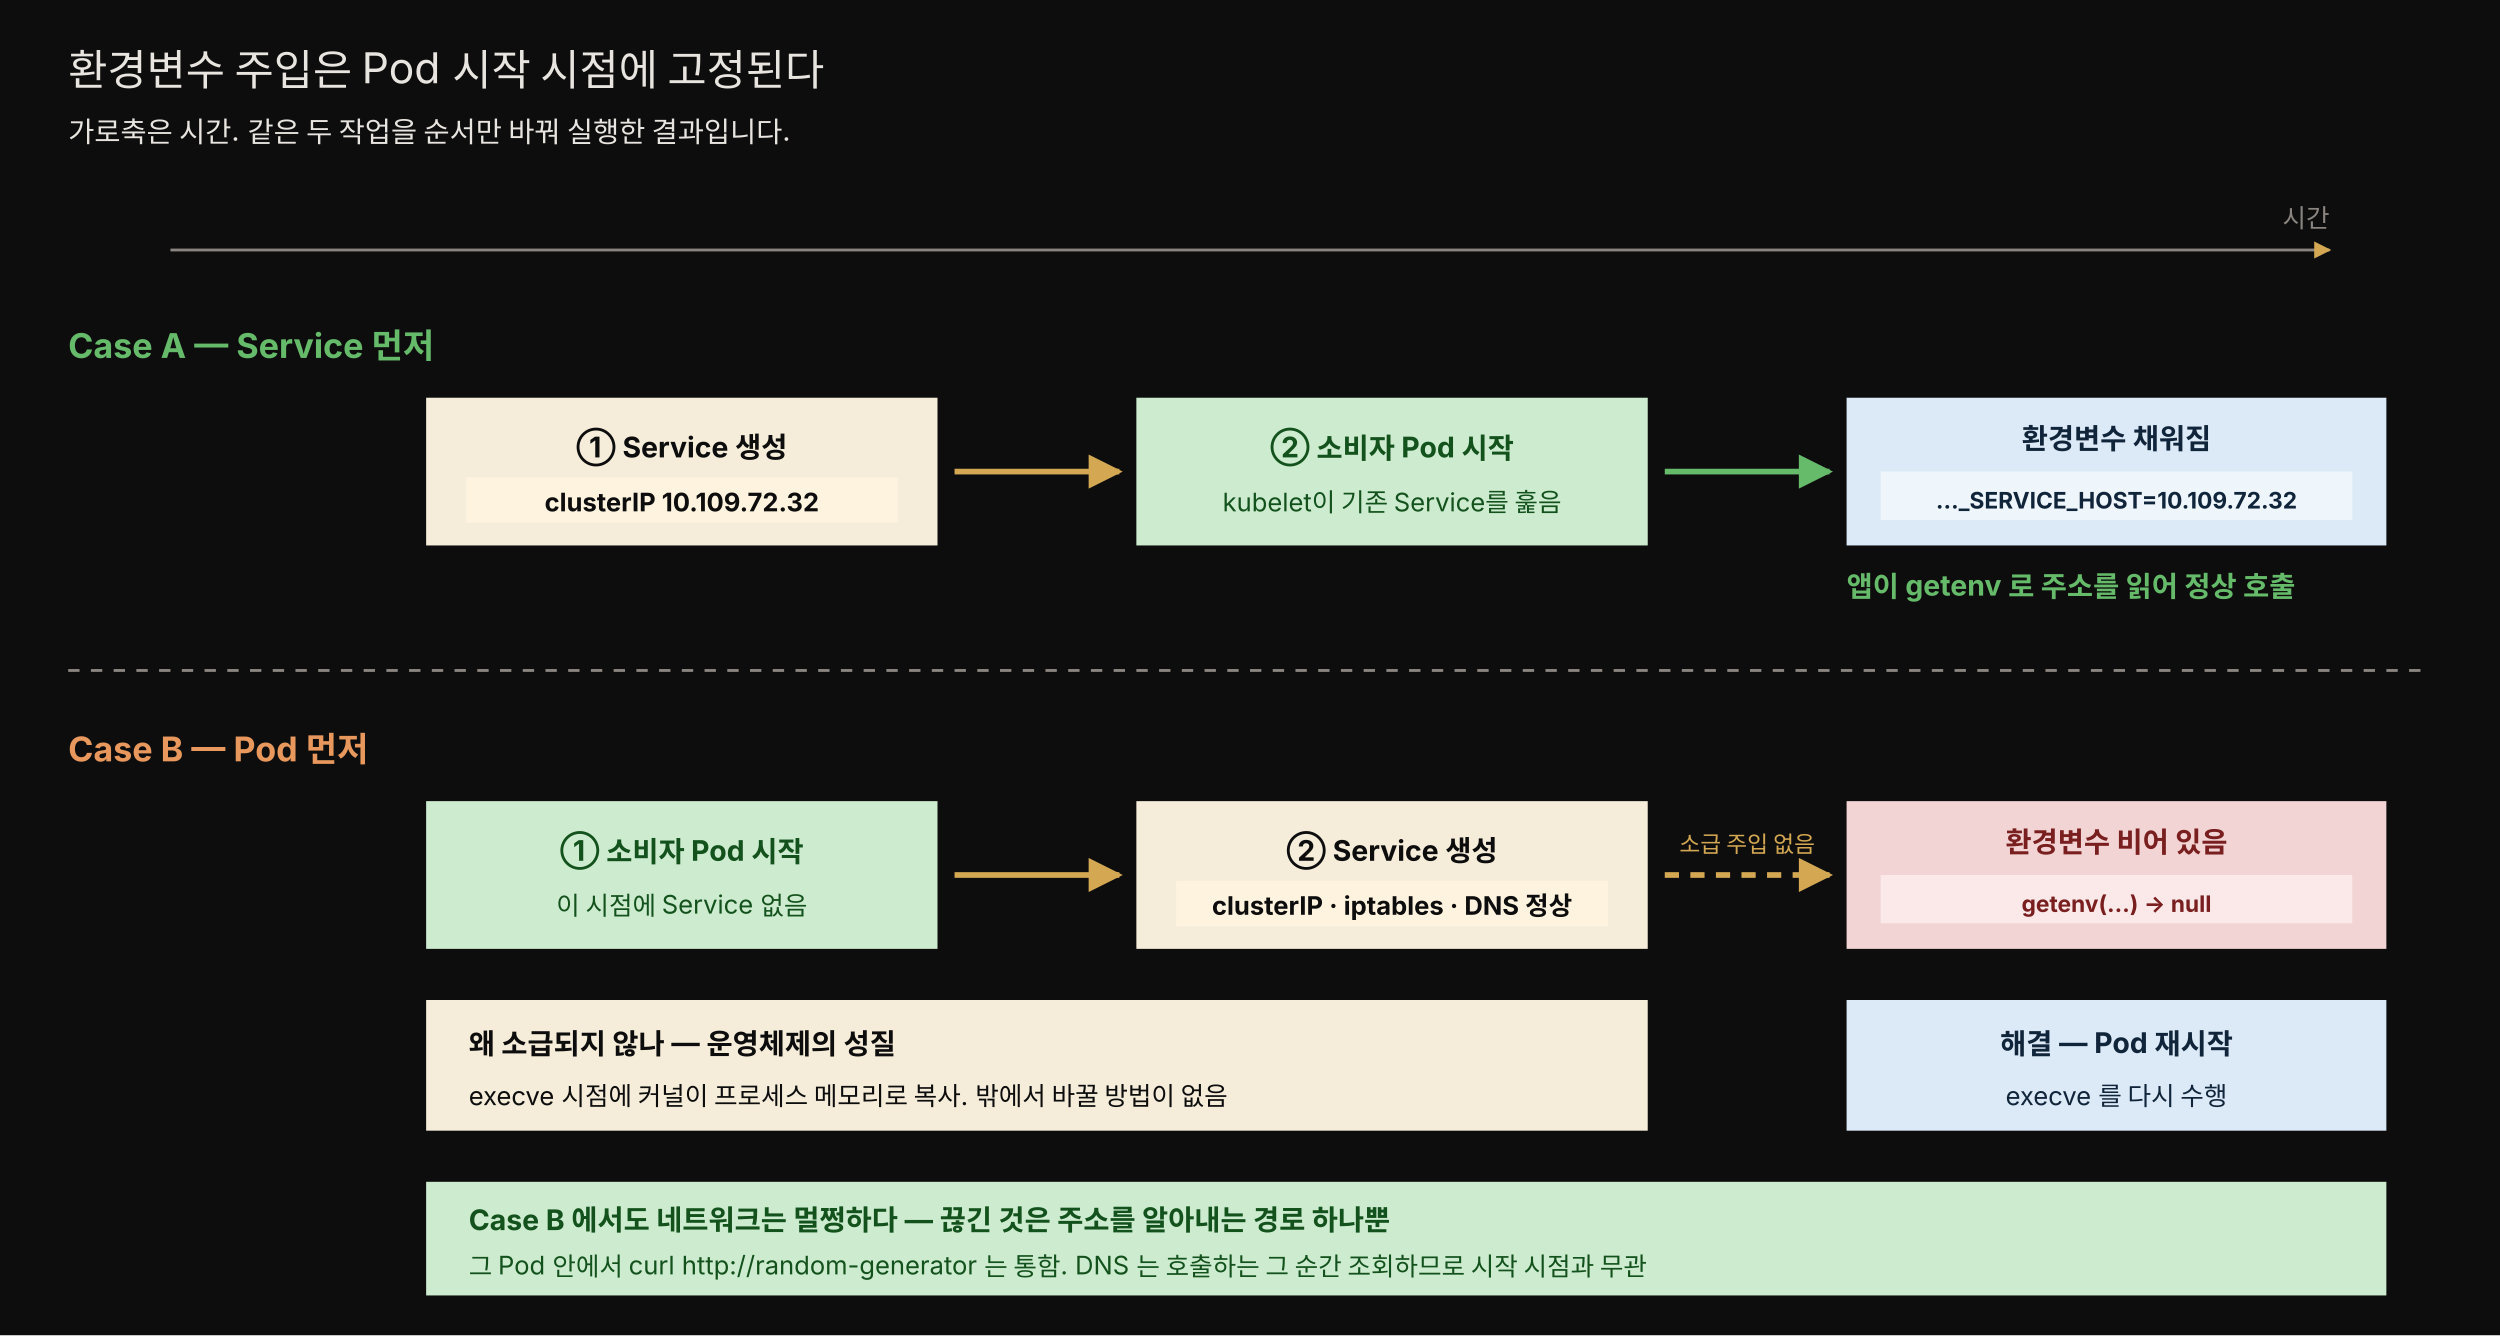
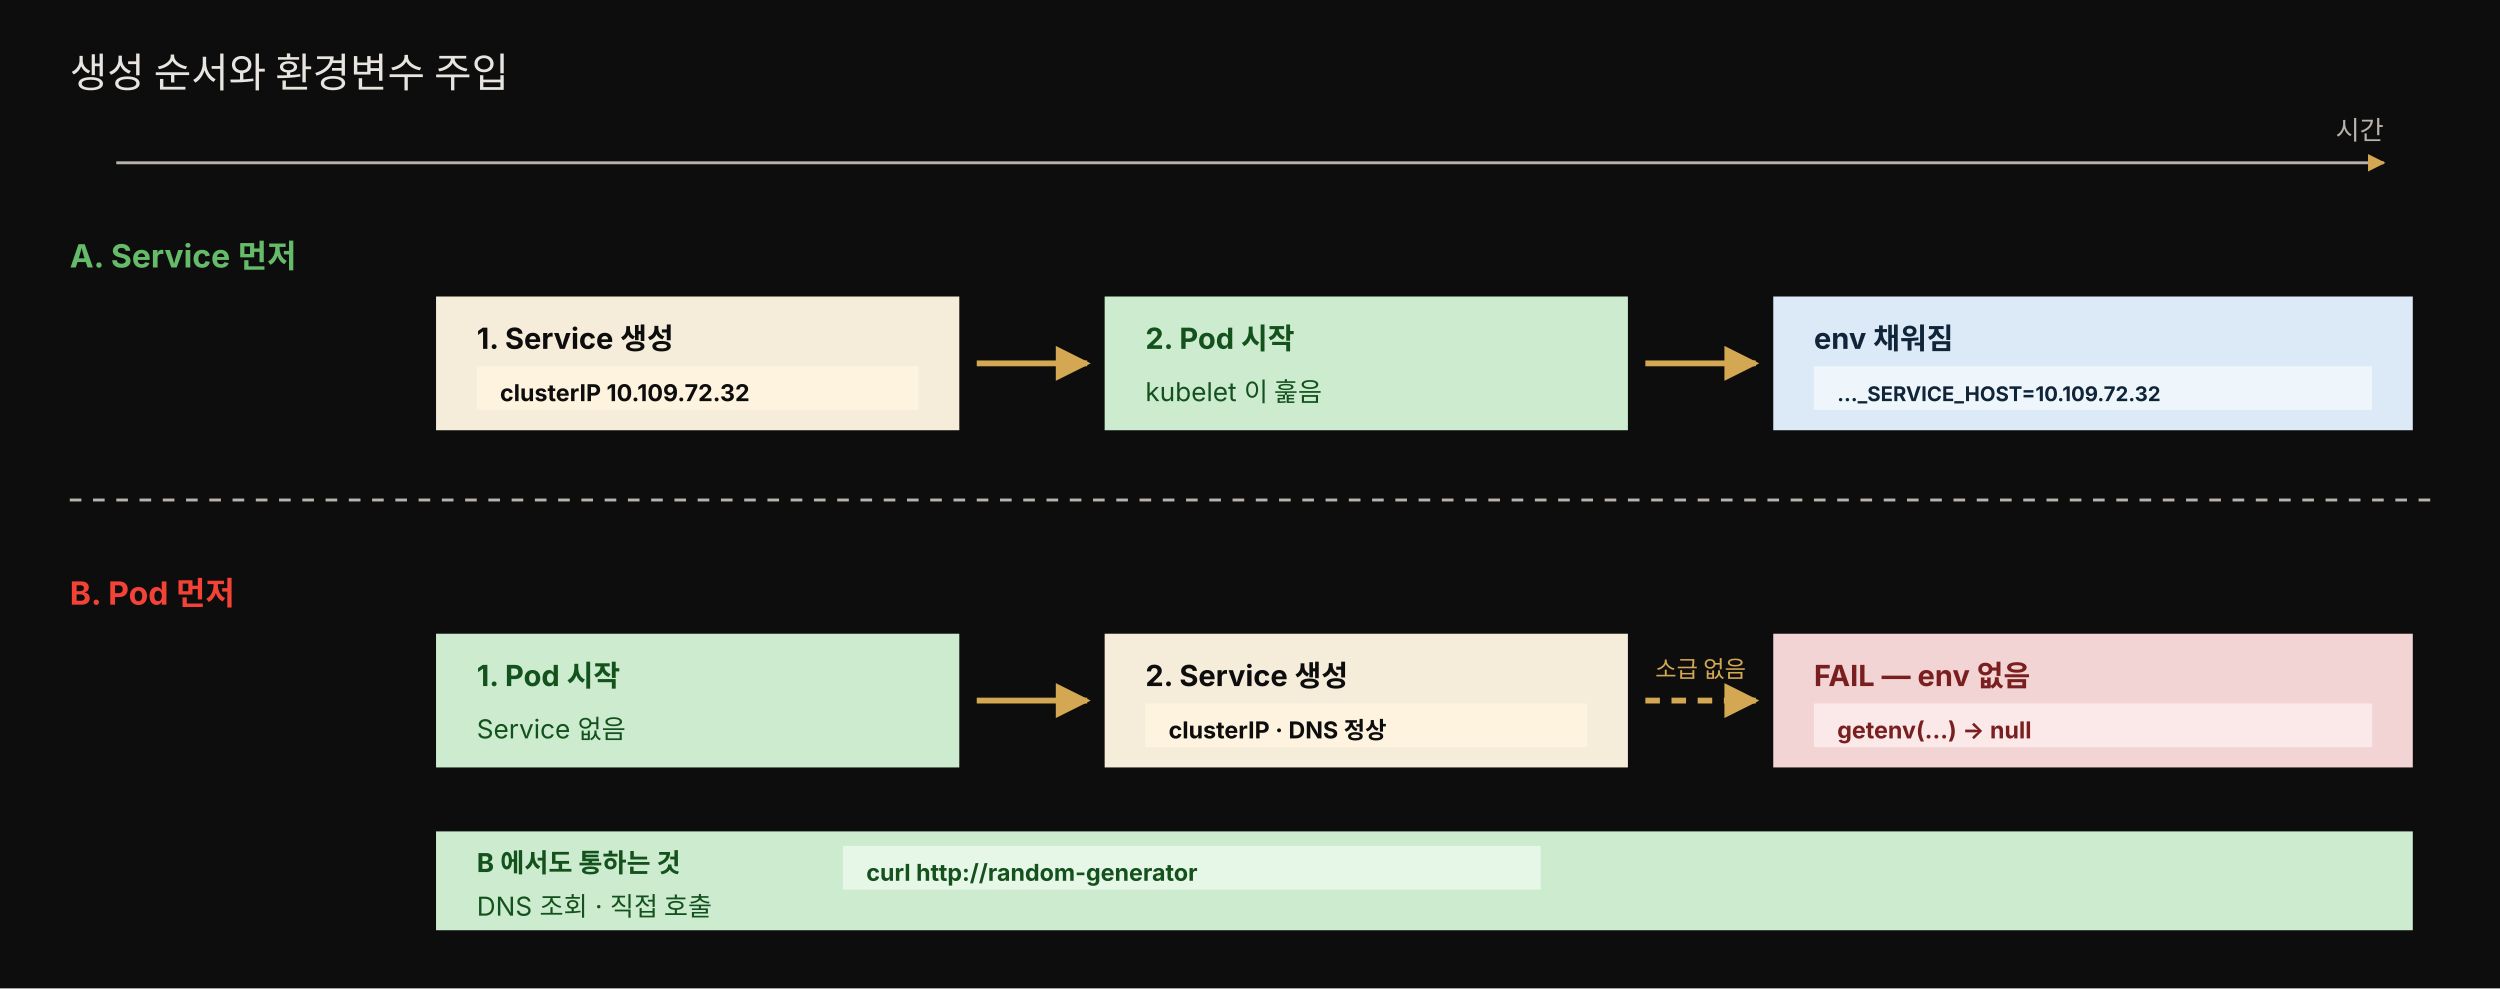
- <svg xmlns="http://www.w3.org/2000/svg" viewBox="0 0 880 470" width="100%" role="img" font-family="'Pretendard', -apple-system, 'Noto Sans KR', sans-serif">
+ <svg xmlns="http://www.w3.org/2000/svg" viewBox="0 0 860 340" width="100%" role="img" font-family="'Pretendard', -apple-system, 'Noto Sans KR', sans-serif">
  <defs>
-     <marker id="ta" viewBox="0 0 10 10" refX="9" refY="5" markerWidth="6" markerHeight="6" orient="auto-start-reverse">
+     <marker id="ea" viewBox="0 0 10 10" refX="9" refY="5" markerWidth="6" markerHeight="6" orient="auto-start-reverse">
      <path d="M0,0 L10,5 L0,10 z" fill="rgb(212,168,83)" />
    </marker>
-     <marker id="tg" viewBox="0 0 10 10" refX="9" refY="5" markerWidth="6" markerHeight="6" orient="auto-start-reverse">
-       <path d="M0,0 L10,5 L0,10 z" fill="#66bb6a" />
-     </marker>
  </defs>
-   <rect width="880" height="470" fill="#0d0d0d" />
-   <text x="24" y="30" fill="#e8e4df" font-size="15">환경변수 주입은 Pod 시작 시점에 고정된다</text>
-   <text x="24" y="50" fill="#e8e4df" font-size="10">가로축은 시간. 같은 두 작업을 순서만 바꿔 실행한 결과입니다.</text>
-   <path d="M60 88 L820 88" fill="none" stroke="rgb(138,133,128)" stroke-width="1" marker-end="url(#ta)" />
-   <text x="820" y="80" text-anchor="end" fill="rgb(138,133,128)" font-size="9">시간</text>
-   <text x="24" y="126" fill="#66bb6a" font-size="12" font-weight="700">Case A — Service 먼저</text>
-   <rect x="150" y="140" width="180" height="52" fill="#f5edda" />
-   <text x="240" y="161" text-anchor="middle" fill="#0d0d0d" font-size="10" font-weight="700">① Service 생성</text>
-   <rect x="164" y="168" width="152" height="16" fill="#fdf3df" />
-   <text x="240" y="180" text-anchor="middle" fill="#0d0d0d" font-size="9" font-weight="700">clusterIP 10.109.72.32</text>
-   <rect x="400" y="140" width="180" height="52" fill="#cdeccf" />
-   <text x="490" y="161" text-anchor="middle" fill="#14521d" font-size="10" font-weight="700">② 소비자 Pod 시작</text>
-   <text x="490" y="180" text-anchor="middle" fill="#14521d" font-size="9">kubelet이 기존 Service를 훑음</text>
-   <rect x="650" y="140" width="190" height="52" fill="#dceaf7" />
-   <text x="745" y="158" text-anchor="middle" fill="#10243a" font-size="10" font-weight="700">환경변수 채워짐</text>
-   <rect x="662" y="166" width="166" height="17" fill="#eef6fc" />
-   <text x="745" y="179" text-anchor="middle" fill="#10243a" font-size="8" font-weight="700">..._SERVICE_HOST=10.109.72.32</text>
-   <path d="M336 166 L394 166" fill="none" stroke="rgb(212,168,83)" stroke-width="2" marker-end="url(#ta)" />
-   <path d="M586 166 L644 166" fill="none" stroke="#66bb6a" stroke-width="2" marker-end="url(#tg)" />
-   <text x="650" y="210" fill="#66bb6a" font-size="10" font-weight="700">앱이 getenv 로 주소를 읽어 정상 호출</text>
-   <path d="M24 236 L856 236" fill="none" stroke="rgb(138,133,128)" stroke-width="1" stroke-dasharray="4,4" />
-   <text x="24" y="268" fill="#e8985c" font-size="12" font-weight="700">Case B — Pod 먼저</text>
-   <rect x="150" y="282" width="180" height="52" fill="#cdeccf" />
-   <text x="240" y="303" text-anchor="middle" fill="#14521d" font-size="10" font-weight="700">① 소비자 Pod 시작</text>
-   <text x="240" y="322" text-anchor="middle" fill="#14521d" font-size="9">이 시점에 Service 없음</text>
-   <rect x="400" y="282" width="180" height="52" fill="#f5edda" />
-   <text x="490" y="303" text-anchor="middle" fill="#0d0d0d" font-size="10" font-weight="700">② Service 생성</text>
-   <rect x="414" y="310" width="152" height="16" fill="#fdf3df" />
-   <text x="490" y="322" text-anchor="middle" fill="#0d0d0d" font-size="9" font-weight="700">clusterIP · iptables · DNS 정상</text>
-   <rect x="650" y="282" width="190" height="52" fill="#f2d4d4" />
-   <text x="745" y="300" text-anchor="middle" fill="#7a1f1f" font-size="10" font-weight="700">환경변수 비어 있음</text>
-   <rect x="662" y="308" width="166" height="17" fill="#fbe9e9" />
-   <text x="745" y="321" text-anchor="middle" fill="#7a1f1f" font-size="8" font-weight="700">getenv(...) → null</text>
-   <path d="M336 308 L394 308" fill="none" stroke="rgb(212,168,83)" stroke-width="2" marker-end="url(#ta)" />
-   <path d="M586 308 L644 308" fill="none" stroke="rgb(212,168,83)" stroke-width="2" stroke-dasharray="5,4" marker-end="url(#ta)" />
-   <text x="615" y="300" text-anchor="middle" fill="rgb(212,168,83)" font-size="8">소급 주입 없음</text>
-   <rect x="150" y="352" width="430" height="46" fill="#f5edda" />
-   <text x="165" y="371" fill="#0d0d0d" font-size="10" font-weight="700">왜 소급되지 않나 — 운영체제의 성질</text>
-   <text x="165" y="389" fill="#0d0d0d" font-size="9">execve 시점에 커널이 프로세스 메모리로 복사. 밖에서 바꿀 방법이 없음</text>
-   <rect x="650" y="352" width="190" height="46" fill="#dceaf7" />
-   <text x="745" y="371" text-anchor="middle" fill="#10243a" font-size="10" font-weight="700">해결 — Pod 재시작</text>
-   <text x="745" y="389" text-anchor="middle" fill="#10243a" font-size="9">execve 를 다시 수행</text>
-   <rect x="150" y="416" width="690" height="40" fill="#cdeccf" />
-   <text x="165" y="433" fill="#14521d" font-size="10" font-weight="700">Case B 에서도 네트워크는 멀쩡하다 — 끊긴 것은 주소를 알아내는 경로 하나뿐</text>
-   <text x="165" y="449" fill="#14521d" font-size="9">그 Pod 안에서 curl http://random-generator 는 통함. DNS 는 호출하는 그 순간 조회하므로 시작 시점과 무관</text>
+   <rect width="860" height="340" fill="#0d0d0d" />
+   <text x="24" y="30" fill="#e8e4df" font-size="14">생성 순서와 환경변수 주입</text>
+   <path d="M40 56 L820 56" fill="none" stroke="#b8b3ad" stroke-width="1" marker-end="url(#ea)" />
+   <text x="820" y="48" text-anchor="end" fill="#b8b3ad" font-size="9">시간</text>
+   <text x="24" y="92" fill="#66bb6a" font-size="11" font-weight="700">A. Service 먼저</text>
+   <rect x="150" y="102" width="180" height="46" fill="#f5edda" />
+   <text x="164" y="120" fill="#0d0d0d" font-size="10" font-weight="700">1. Service 생성</text>
+   <rect x="164" y="126" width="152" height="15" fill="#fdf3df" />
+   <text x="172" y="138" fill="#0d0d0d" font-size="8" font-weight="700">clusterIP 10.109.72.32</text>
+   <rect x="380" y="102" width="180" height="46" fill="#cdeccf" />
+   <text x="394" y="120" fill="#14521d" font-size="10" font-weight="700">2. Pod 시작</text>
+   <text x="394" y="138" fill="#14521d" font-size="9">kubelet 이 훑음</text>
+   <rect x="610" y="102" width="220" height="46" fill="#dceaf7" />
+   <text x="624" y="120" fill="#10243a" font-size="10" font-weight="700">env 채워짐</text>
+   <rect x="624" y="126" width="192" height="15" fill="#eef6fc" />
+   <text x="632" y="138" fill="#10243a" font-size="7" font-weight="700">..._SERVICE_HOST=10.109.72.32</text>
+   <path d="M336 125 L374 125" fill="none" stroke="rgb(212,168,83)" stroke-width="2" marker-end="url(#ea)" />
+   <path d="M566 125 L604 125" fill="none" stroke="rgb(212,168,83)" stroke-width="2" marker-end="url(#ea)" />
+   <path d="M24 172 L836 172" fill="none" stroke="#b8b3ad" stroke-width="1" stroke-dasharray="4,4" />
+   <text x="24" y="208" fill="#f44336" font-size="11" font-weight="700">B. Pod 먼저</text>
+   <rect x="150" y="218" width="180" height="46" fill="#cdeccf" />
+   <text x="164" y="236" fill="#14521d" font-size="10" font-weight="700">1. Pod 시작</text>
+   <text x="164" y="254" fill="#14521d" font-size="9">Service 없음</text>
+   <rect x="380" y="218" width="180" height="46" fill="#f5edda" />
+   <text x="394" y="236" fill="#0d0d0d" font-size="10" font-weight="700">2. Service 생성</text>
+   <rect x="394" y="242" width="152" height="15" fill="#fdf3df" />
+   <text x="402" y="254" fill="#0d0d0d" font-size="8" font-weight="700">clusterIP · DNS 정상</text>
+   <rect x="610" y="218" width="220" height="46" fill="#f2d4d4" />
+   <text x="624" y="236" fill="#7a1f1f" font-size="10" font-weight="700">FAIL — env 없음</text>
+   <rect x="624" y="242" width="192" height="15" fill="#fbe9e9" />
+   <text x="632" y="254" fill="#7a1f1f" font-size="8" font-weight="700">getenv(...) → null</text>
+   <path d="M336 241 L374 241" fill="none" stroke="rgb(212,168,83)" stroke-width="2" marker-end="url(#ea)" />
+   <path d="M566 241 L604 241" fill="none" stroke="rgb(212,168,83)" stroke-width="2" stroke-dasharray="5,4" marker-end="url(#ea)" />
+   <text x="585" y="233" text-anchor="middle" fill="rgb(212,168,83)" font-size="8">소급 없음</text>
+   <rect x="150" y="286" width="680" height="34" fill="#cdeccf" />
+   <text x="164" y="300" fill="#14521d" font-size="9" font-weight="700">B 에서도 통하는 것</text>
+   <rect x="290" y="291" width="240" height="15" fill="#e6f7e7" />
+   <text x="298" y="303" fill="#14521d" font-size="8" font-weight="700">curl http://random-generator</text>
+   <text x="164" y="315" fill="#14521d" font-size="9">DNS 조회 · 직접 호출</text>
</svg>
